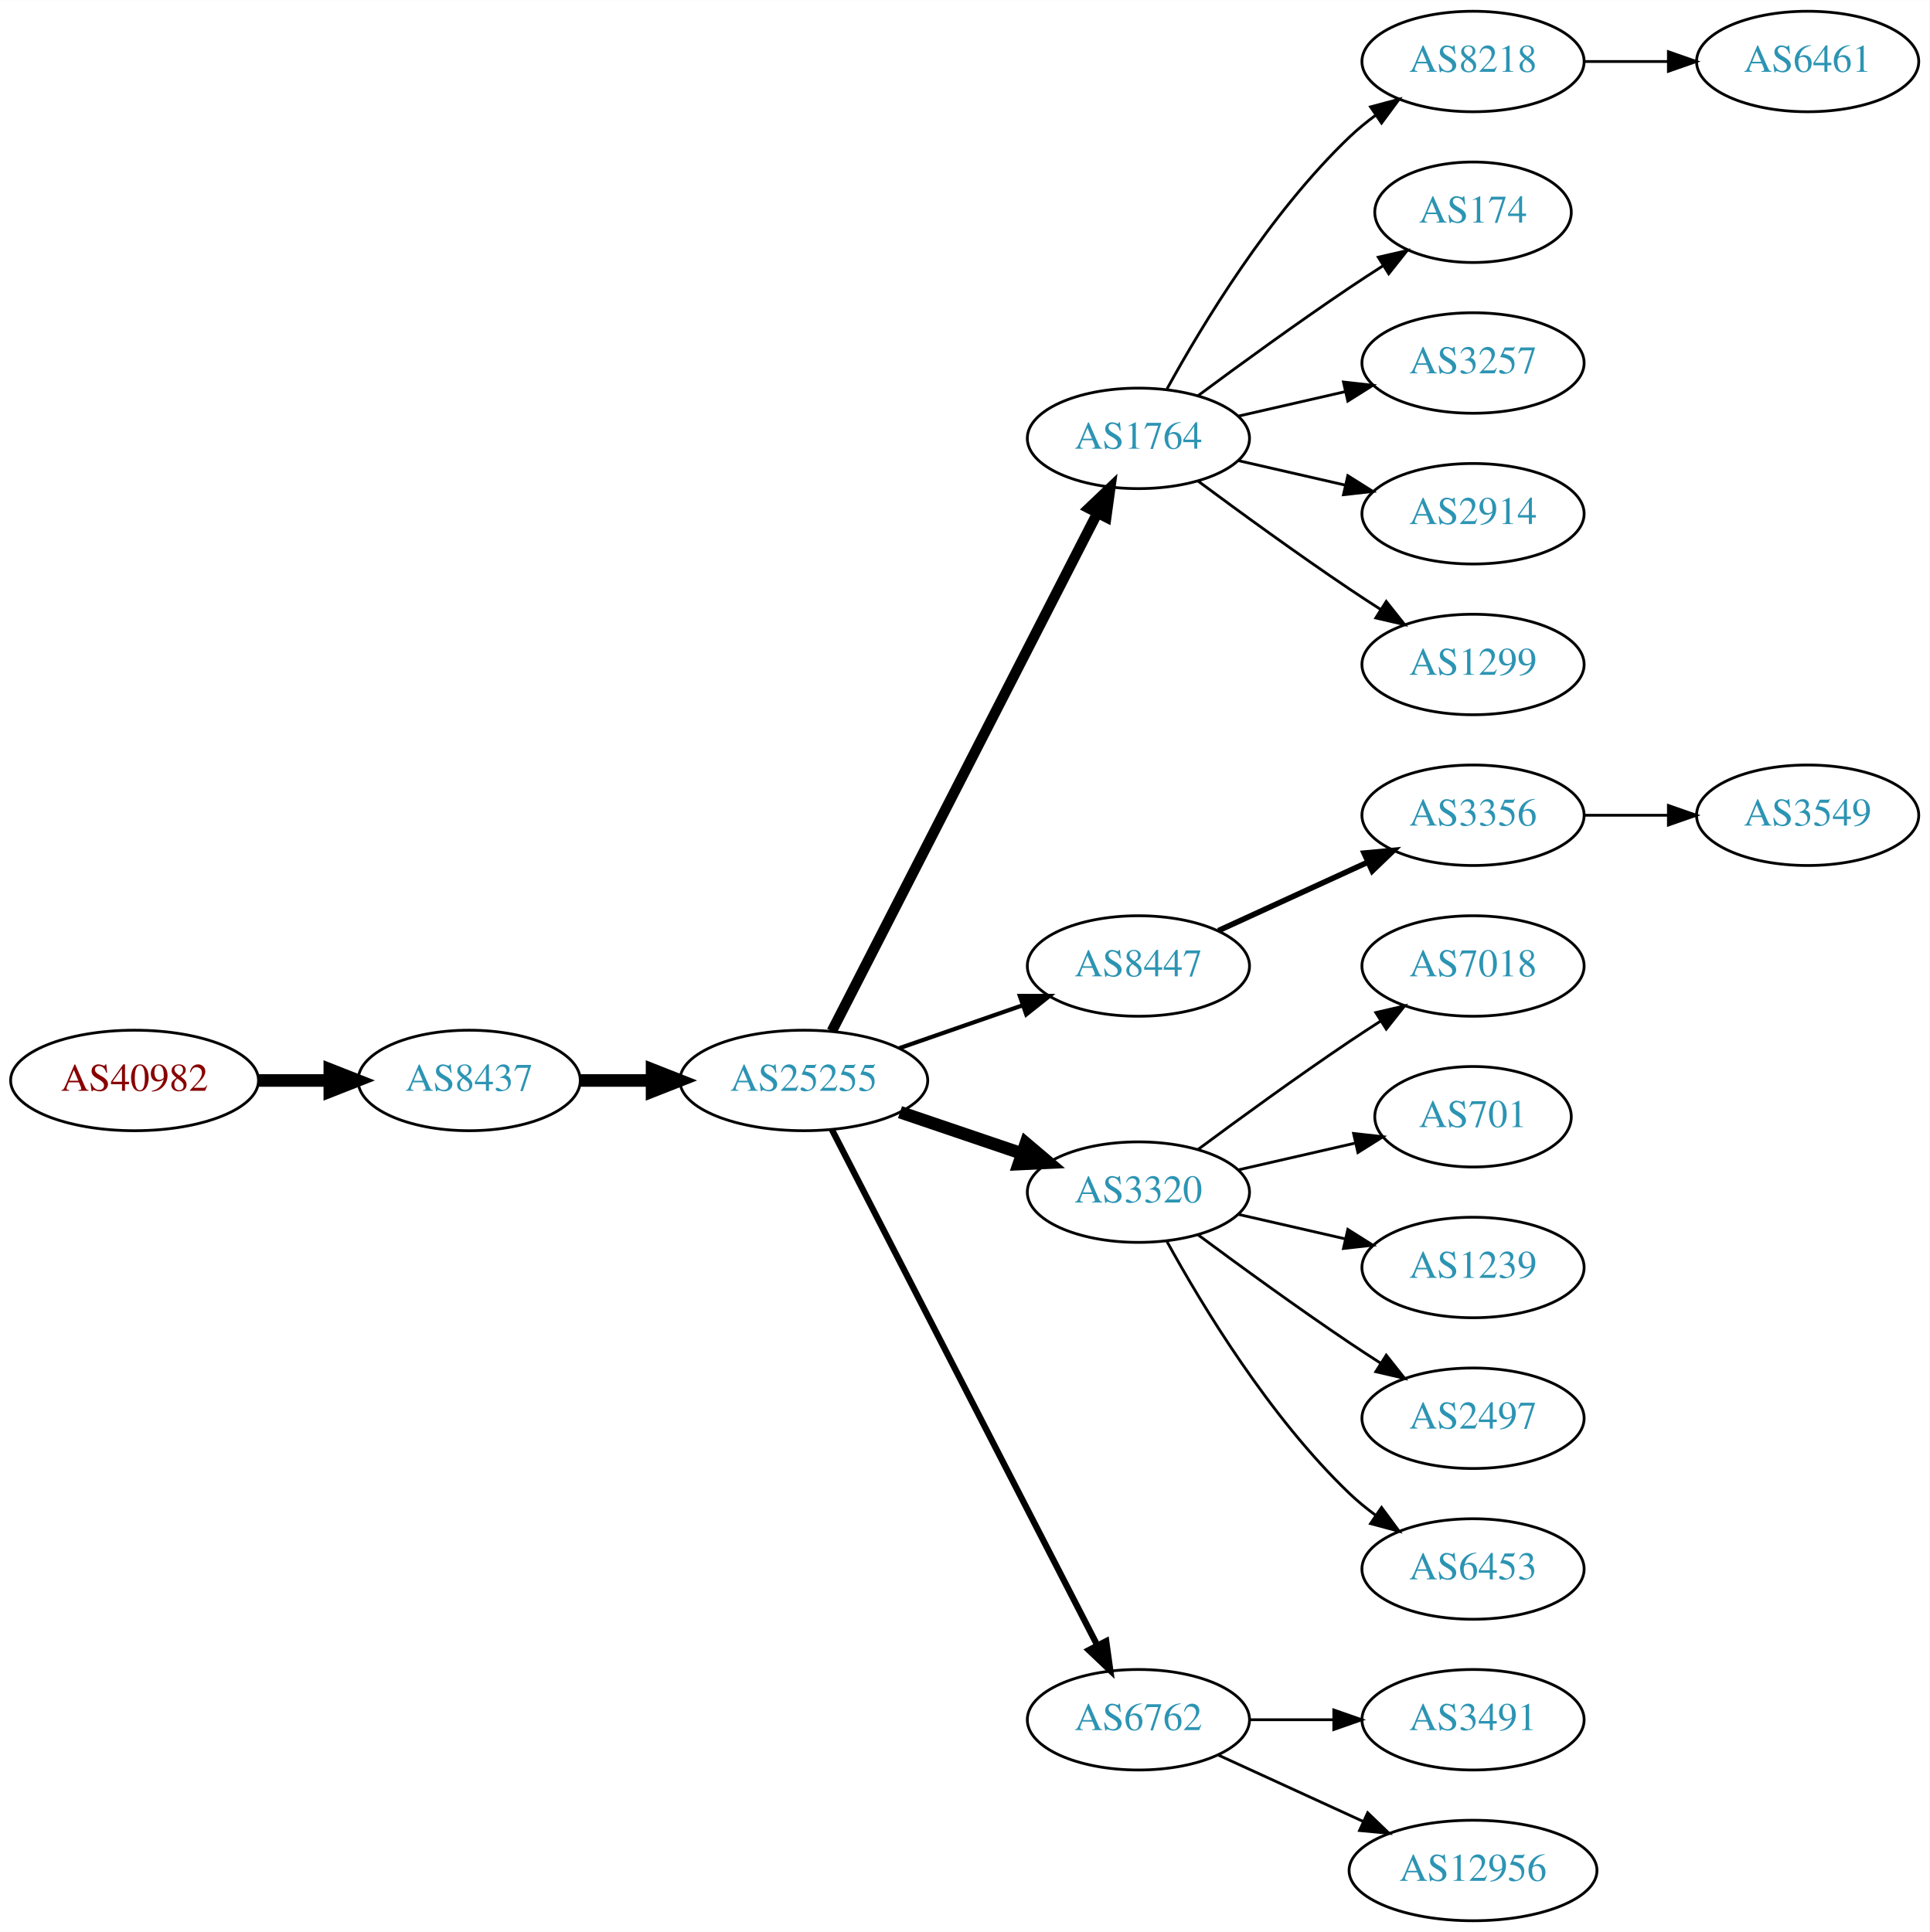
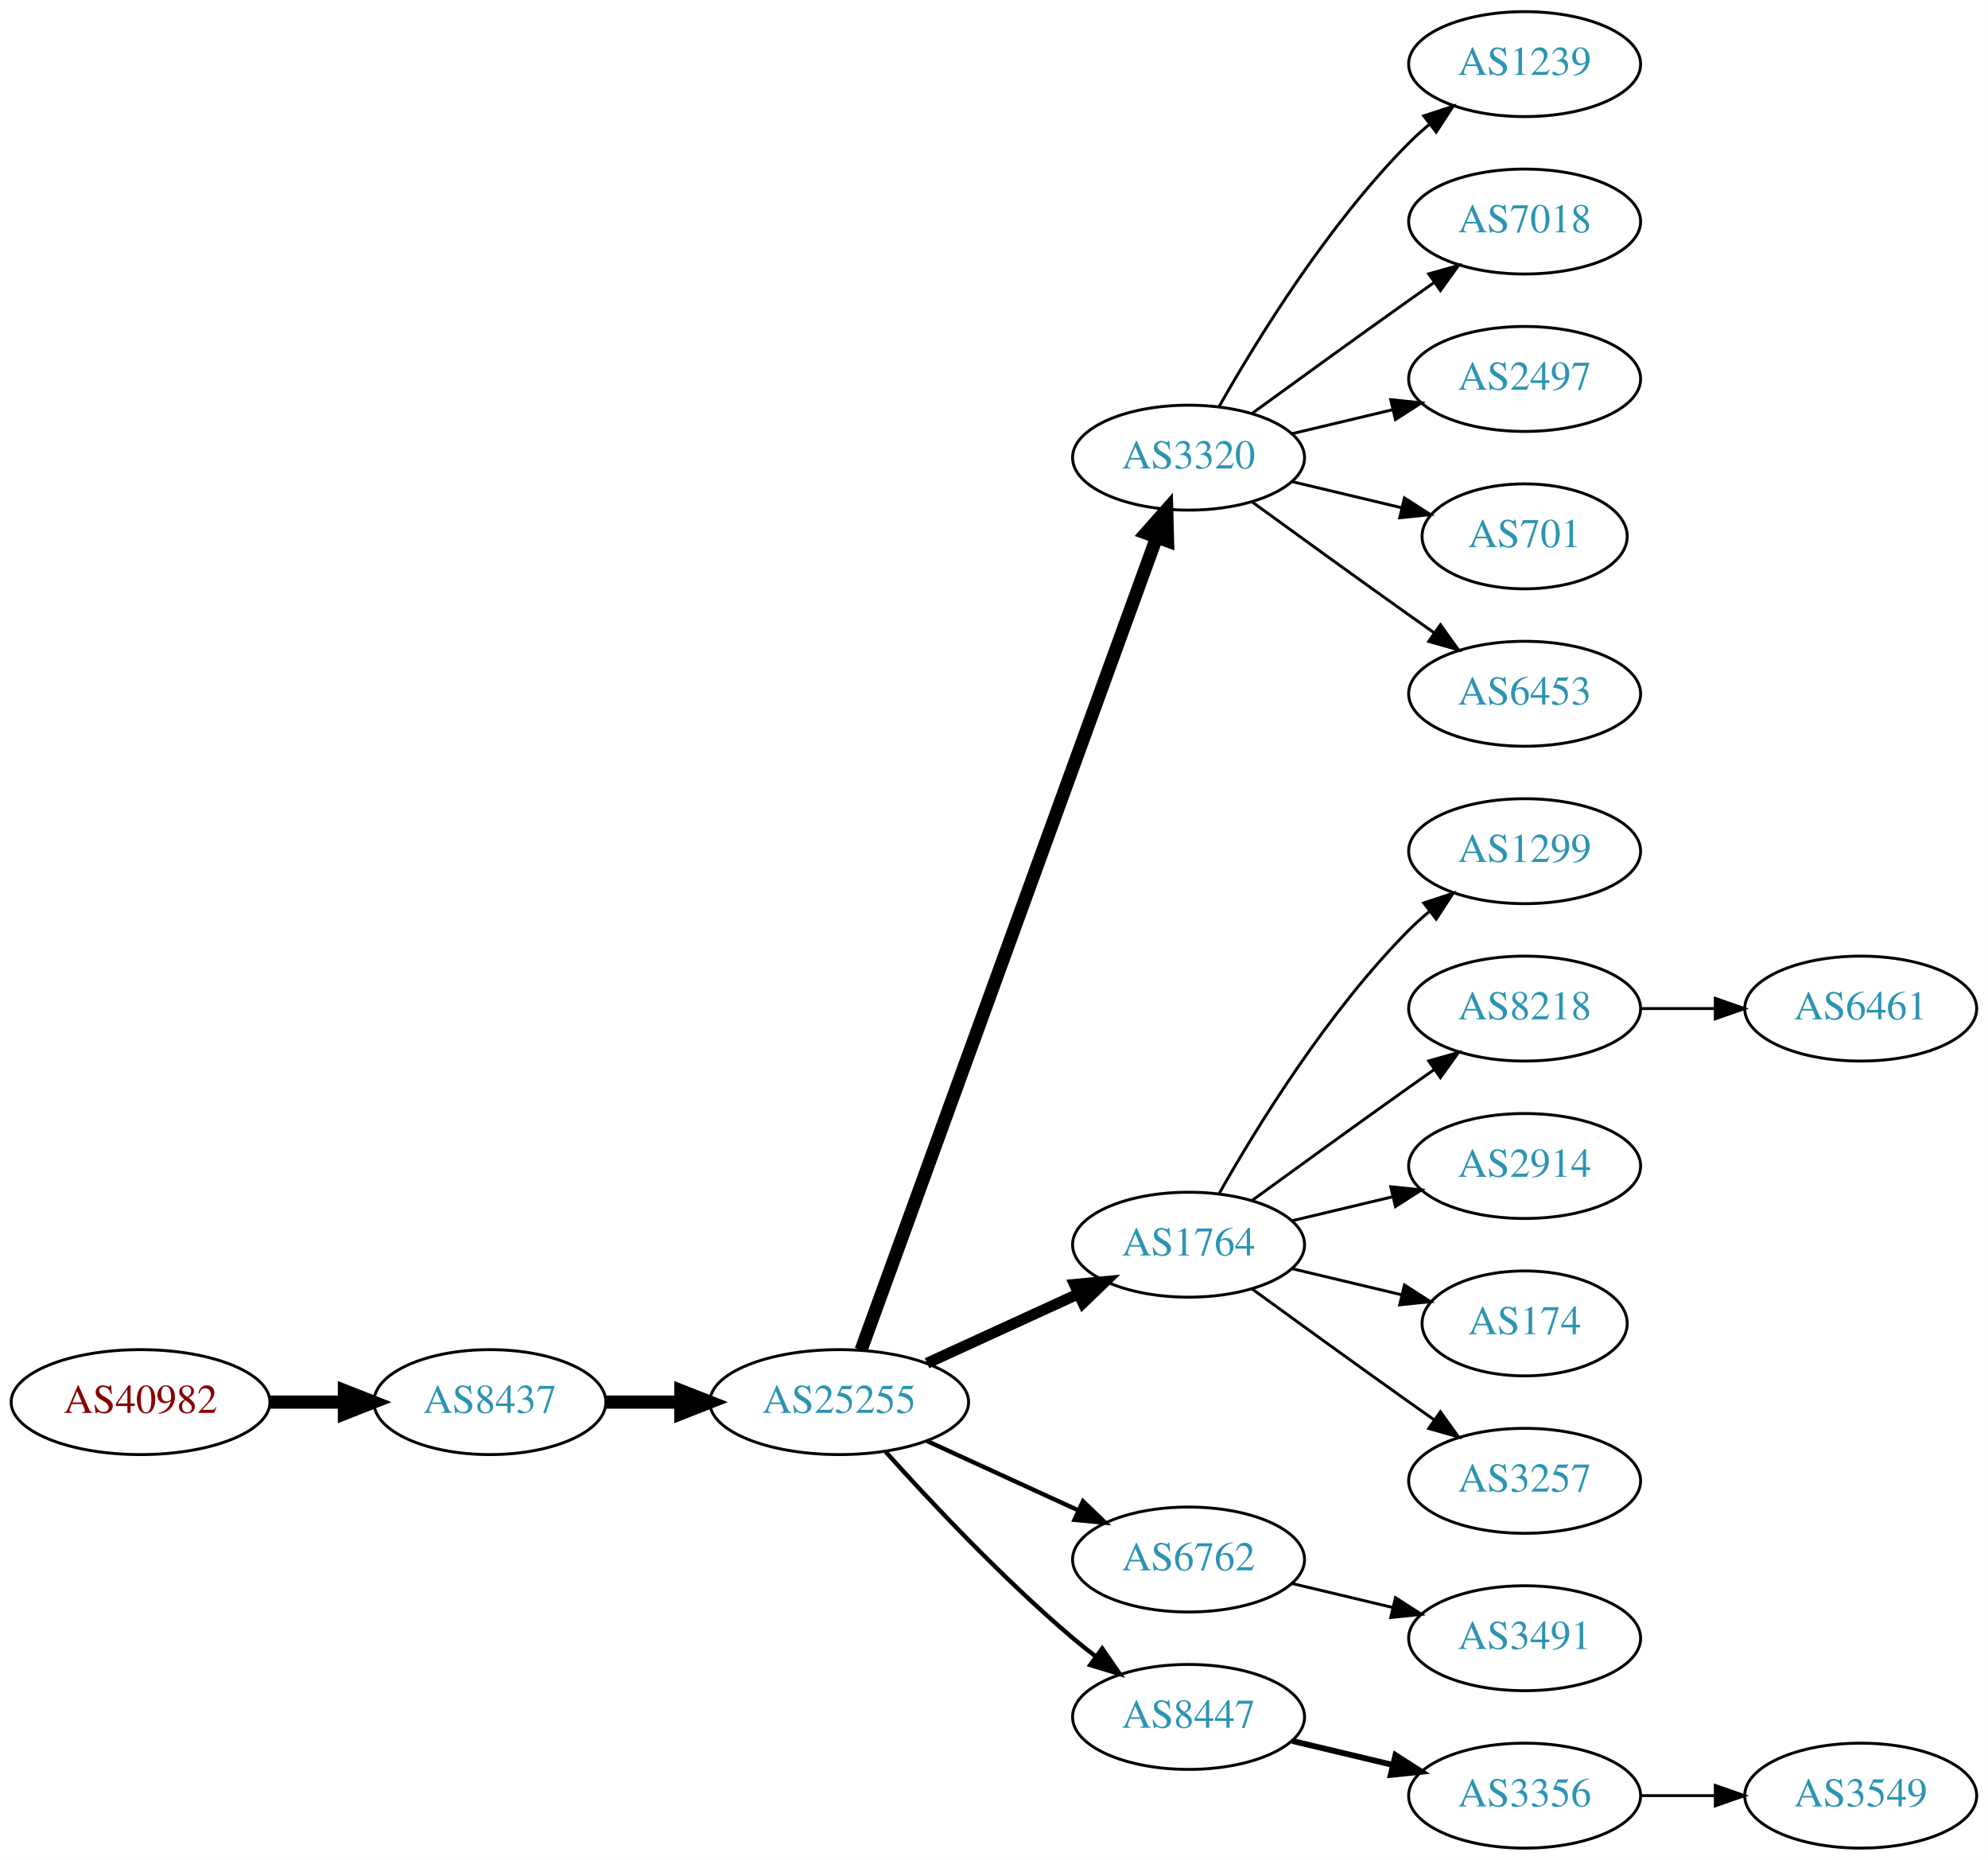
- <svg xmlns="http://www.w3.org/2000/svg" xmlns:xlink="http://www.w3.org/1999/xlink" width="691pt" height="692pt" viewBox="0.00 0.00 691.06 692.00">
-   <g id="graph0" class="graph" transform="scale(1 1) rotate(0) translate(4 688)">
-     <polygon fill="white" stroke="none" points="-4,4 -4,-688 687.055,-688 687.055,4 -4,4" />
+ <svg xmlns="http://www.w3.org/2000/svg" xmlns:xlink="http://www.w3.org/1999/xlink" width="682pt" height="638pt" viewBox="0.00 0.00 681.96 638.00">
+   <g id="graph0" class="graph" transform="scale(1 1) rotate(0) translate(4 634)">
+     <polygon fill="white" stroke="none" points="-4,4 -4,-634 677.956,-634 677.956,4 -4,4" />
    <g id="node1" class="node">
      <g id="a_node1">
        <a xlink:href="/asn/40982" xlink:title="AS40982 ~ Mediengruppe &quot;Oesterreich&quot; GmbH [AT]">
-           <ellipse fill="#ffffff" stroke="black" cx="44.196" cy="-301" rx="44.393" ry="18" />
-           <text text-anchor="middle" x="44.196" y="-297.3" font-family="Times,serif" font-size="14.00" fill="#880000">AS40982</text>
+           <ellipse fill="#ffffff" stroke="black" cx="44.196" cy="-153" rx="44.393" ry="18" />
+           <text text-anchor="middle" x="44.196" y="-149.3" font-family="Times,serif" font-size="14.00" fill="#880000">AS40982</text>
        </a>
      </g>
    </g>
    <g id="node2" class="node">
      <g id="a_node2">
        <a xlink:href="/asn/8437" xlink:title="AS8437 ~ Hutchison Drei Austria GmbH [AT]">
-           <ellipse fill="#ffffff" stroke="black" cx="164.039" cy="-301" rx="39.794" ry="18" />
-           <text text-anchor="middle" x="164.039" y="-297.3" font-family="Times,serif" font-size="14.00" fill="#2c94b3">AS8437</text>
+           <ellipse fill="#ffffff" stroke="black" cx="164.039" cy="-153" rx="39.794" ry="18" />
+           <text text-anchor="middle" x="164.039" y="-149.3" font-family="Times,serif" font-size="14.00" fill="#2c94b3">AS8437</text>
        </a>
      </g>
    </g>
    <g id="edge1" class="edge">
-       <path fill="none" stroke="black" stroke-width="4.5" d="M88.407,-301C96.72,-301 105.482,-301 113.965,-301" />
-       <polygon fill="black" stroke="black" stroke-width="4.5" points="114.123,-304.938 124.123,-301 114.123,-297.063 114.123,-304.938" />
+       <path fill="none" stroke="black" stroke-width="4.5" d="M88.407,-153C96.72,-153 105.482,-153 113.965,-153" />
+       <polygon fill="black" stroke="black" stroke-width="4.5" points="114.123,-156.938 124.123,-153 114.123,-149.063 114.123,-156.938" />
    </g>
    <g id="node3" class="node">
      <g id="a_node3">
        <a xlink:href="/asn/25255" xlink:title="AS25255 ~ ==&gt; TELE2 AUSTRIA &lt;== [AT]">
-           <ellipse fill="#ffffff" stroke="black" cx="283.881" cy="-301" rx="44.393" ry="18" />
-           <text text-anchor="middle" x="283.881" y="-297.3" font-family="Times,serif" font-size="14.00" fill="#2c94b3">AS25255</text>
+           <ellipse fill="#ffffff" stroke="black" cx="283.881" cy="-153" rx="44.393" ry="18" />
+           <text text-anchor="middle" x="283.881" y="-149.3" font-family="Times,serif" font-size="14.00" fill="#2c94b3">AS25255</text>
        </a>
      </g>
    </g>
    <g id="edge2" class="edge">
-       <path fill="none" stroke="black" stroke-width="4.5" d="M203.951,-301C212.054,-301 220.729,-301 229.255,-301" />
-       <polygon fill="black" stroke="black" stroke-width="4.5" points="229.533,-304.938 239.533,-301 229.533,-297.063 229.533,-304.938" />
+       <path fill="none" stroke="black" stroke-width="4.5" d="M203.951,-153C212.054,-153 220.729,-153 229.255,-153" />
+       <polygon fill="black" stroke="black" stroke-width="4.5" points="229.533,-156.938 239.533,-153 229.533,-149.063 229.533,-156.938" />
    </g>
    <g id="node4" class="node">
      <g id="a_node4">
-         <a xlink:href="/asn/1764" xlink:title="AS1764 ~ NEXTLAYER-AS [AT]">
-           <ellipse fill="#ffffff" stroke="black" cx="403.724" cy="-531" rx="39.794" ry="18" />
-           <text text-anchor="middle" x="403.724" y="-527.3" font-family="Times,serif" font-size="14.00" fill="#2c94b3">AS1764</text>
+         <a xlink:href="/asn/3320" xlink:title="AS3320 ~ DTAG [DE]">
+           <ellipse fill="#ffffff" stroke="black" cx="403.724" cy="-477" rx="39.794" ry="18" />
+           <text text-anchor="middle" x="403.724" y="-473.3" font-family="Times,serif" font-size="14.00" fill="#2c94b3">AS3320</text>
        </a>
      </g>
    </g>
    <g id="edge3" class="edge">
-       <path fill="none" stroke="black" stroke-width="3.75" d="M293.932,-318.666C314.454,-358.719 364.622,-456.634 388.991,-504.196" />
-       <polygon fill="black" stroke="black" stroke-width="3.75" points="385.967,-505.97 393.642,-513.274 392.197,-502.778 385.967,-505.97" />
+       <path fill="none" stroke="black" stroke-width="4.5" d="M291.385,-170.881C310.942,-224.651 369.309,-385.129 392.784,-449.67" />
+       <polygon fill="black" stroke="black" stroke-width="4.5" points="389.122,-451.122 396.24,-459.174 396.523,-448.431 389.122,-451.122" />
    </g>
    <g id="node5" class="node">
      <g id="a_node5">
-         <a xlink:href="/asn/8447" xlink:title="AS8447 ~ A1 Telekom Austria AG [AT]">
-           <ellipse fill="#ffffff" stroke="black" cx="403.724" cy="-342" rx="39.794" ry="18" />
-           <text text-anchor="middle" x="403.724" y="-338.3" font-family="Times,serif" font-size="14.00" fill="#2c94b3">AS8447</text>
+         <a xlink:href="/asn/1764" xlink:title="AS1764 ~ NEXTLAYER-AS [AT]">
+           <ellipse fill="#ffffff" stroke="black" cx="403.724" cy="-207" rx="39.794" ry="18" />
+           <text text-anchor="middle" x="403.724" y="-203.3" font-family="Times,serif" font-size="14.00" fill="#2c94b3">AS1764</text>
        </a>
      </g>
    </g>
    <g id="edge4" class="edge">
-       <path fill="none" stroke="black" stroke-width="1.5" d="M318.021,-312.53C331.738,-317.302 347.777,-322.883 362.187,-327.896" />
-       <polygon fill="black" stroke="black" stroke-width="1.5" points="361.259,-331.279 371.853,-331.26 363.559,-324.668 361.259,-331.279" />
+       <path fill="none" stroke="black" stroke-width="3.75" d="M314.011,-166.348C329.622,-173.502 349.02,-182.391 365.692,-190.03" />
+       <polygon fill="black" stroke="black" stroke-width="3.75" points="364.595,-193.378 375.144,-194.362 367.511,-187.014 364.595,-193.378" />
    </g>
    <g id="node6" class="node">
      <g id="a_node6">
-         <a xlink:href="/asn/3320" xlink:title="AS3320 ~ DTAG [DE]">
-           <ellipse fill="#ffffff" stroke="black" cx="403.724" cy="-261" rx="39.794" ry="18" />
-           <text text-anchor="middle" x="403.724" y="-257.3" font-family="Times,serif" font-size="14.00" fill="#2c94b3">AS3320</text>
+         <a xlink:href="/asn/6762" xlink:title="AS6762 ~ TELECOM ITALIA SPARKLE S.p.A. [IT]">
+           <ellipse fill="#ffffff" stroke="black" cx="403.724" cy="-99" rx="39.794" ry="18" />
+           <text text-anchor="middle" x="403.724" y="-95.3" font-family="Times,serif" font-size="14.00" fill="#2c94b3">AS6762</text>
        </a>
      </g>
    </g>
    <g id="edge5" class="edge">
-       <path fill="none" stroke="black" stroke-width="4.5" d="M318.335,-289.645C331.936,-285.028 347.778,-279.651 362.039,-274.81" />
-       <polygon fill="black" stroke="black" stroke-width="4.5" points="363.409,-278.503 371.613,-271.56 360.878,-271.046 363.409,-278.503" />
+       <path fill="none" stroke="black" stroke-width="1.5" d="M314.011,-139.652C329.622,-132.498 349.02,-123.609 365.692,-115.97" />
+       <polygon fill="black" stroke="black" stroke-width="1.5" points="367.511,-118.986 375.144,-111.638 364.595,-112.622 367.511,-118.986" />
    </g>
    <g id="node7" class="node">
      <g id="a_node7">
-         <a xlink:href="/asn/6762" xlink:title="AS6762 ~ TELECOM ITALIA SPARKLE S.p.A. [IT]">
-           <ellipse fill="#ffffff" stroke="black" cx="403.724" cy="-72" rx="39.794" ry="18" />
-           <text text-anchor="middle" x="403.724" y="-68.3" font-family="Times,serif" font-size="14.00" fill="#2c94b3">AS6762</text>
+         <a xlink:href="/asn/8447" xlink:title="AS8447 ~ A1 Telekom Austria AG [AT]">
+           <ellipse fill="#ffffff" stroke="black" cx="403.724" cy="-45" rx="39.794" ry="18" />
+           <text text-anchor="middle" x="403.724" y="-41.3" font-family="Times,serif" font-size="14.00" fill="#2c94b3">AS8447</text>
        </a>
      </g>
    </g>
    <g id="edge6" class="edge">
-       <path fill="none" stroke="black" stroke-width="2.25" d="M293.932,-283.411C314.454,-243.532 364.622,-146.043 388.991,-98.687" />
-       <polygon fill="black" stroke="black" stroke-width="2.25" points="392.178,-100.142 393.642,-89.649 385.954,-96.939 392.178,-100.142" />
+       <path fill="none" stroke="black" stroke-width="1.5" d="M299.814,-135.956C315.14,-118.903 340.075,-92.35 364.077,-72 366.574,-69.883 369.235,-67.768 371.946,-65.707" />
+       <polygon fill="black" stroke="black" stroke-width="1.5" points="374.112,-68.459 380.123,-59.734 369.983,-62.806 374.112,-68.459" />
    </g>
    <g id="node8" class="node">
      <g id="a_node8">
-         <a xlink:href="/asn/8218" xlink:title="AS8218 ~ legacy Neotelecoms [FR]">
-           <ellipse fill="#ffffff" stroke="black" cx="523.566" cy="-666" rx="39.794" ry="18" />
-           <text text-anchor="middle" x="523.566" y="-662.3" font-family="Times,serif" font-size="14.00" fill="#2c94b3">AS8218</text>
+         <a xlink:href="/asn/1239" xlink:title="AS1239 ~ Sprint [US]">
+           <ellipse fill="#ffffff" stroke="black" cx="519.017" cy="-612" rx="39.794" ry="18" />
+           <text text-anchor="middle" x="519.017" y="-608.3" font-family="Times,serif" font-size="14.00" fill="#2c94b3">AS1239</text>
        </a>
      </g>
    </g>
    <g id="edge7" class="edge">
-       <path fill="none" stroke="black" d="M413.965,-548.713C426.51,-571.561 450.687,-611.611 479.37,-639 482.238,-641.739 485.427,-644.347 488.736,-646.785" />
-       <polygon fill="black" stroke="black" points="486.86,-649.742 497.096,-652.477 490.8,-643.956 486.86,-649.742" />
+       <path fill="none" stroke="black" d="M414.184,-494.49C426.965,-517.096 451.398,-556.886 479.37,-585 481.481,-587.121 483.777,-589.188 486.163,-591.171" />
+       <polygon fill="black" stroke="black" points="484.415,-594.242 494.478,-597.556 488.678,-588.69 484.415,-594.242" />
    </g>
    <g id="node9" class="node">
      <g id="a_node9">
-         <a xlink:href="/asn/174" xlink:title="AS174 ~ Cogent Communications [US]">
-           <ellipse fill="#ffffff" stroke="black" cx="523.566" cy="-612" rx="35.194" ry="18" />
-           <text text-anchor="middle" x="523.566" y="-608.3" font-family="Times,serif" font-size="14.00" fill="#2c94b3">AS174</text>
+         <a xlink:href="/asn/7018" xlink:title="AS7018 ~ AT&amp;T Services, Inc. [US]">
+           <ellipse fill="#ffffff" stroke="black" cx="519.017" cy="-558" rx="39.794" ry="18" />
+           <text text-anchor="middle" x="519.017" y="-554.3" font-family="Times,serif" font-size="14.00" fill="#2c94b3">AS7018</text>
        </a>
      </g>
    </g>
    <g id="edge8" class="edge">
-       <path fill="none" stroke="black" d="M425.054,-546.277C439.916,-557.304 460.661,-572.407 479.37,-585 483.188,-587.569 487.238,-590.21 491.268,-592.786" />
-       <polygon fill="black" stroke="black" points="489.637,-595.895 499.962,-598.271 493.372,-589.975 489.637,-595.895" />
+       <path fill="none" stroke="black" d="M425.572,-492.222C440.506,-503.091 461.12,-518.025 479.37,-531 482.191,-533.005 485.134,-535.085 488.082,-537.159" />
+       <polygon fill="black" stroke="black" points="486.109,-540.05 496.306,-542.926 490.128,-534.319 486.109,-540.05" />
    </g>
    <g id="node10" class="node">
      <g id="a_node10">
-         <a xlink:href="/asn/3257" xlink:title="AS3257 ~ GTT [DE]">
-           <ellipse fill="#ffffff" stroke="black" cx="523.566" cy="-558" rx="39.794" ry="18" />
-           <text text-anchor="middle" x="523.566" y="-554.3" font-family="Times,serif" font-size="14.00" fill="#2c94b3">AS3257</text>
+         <a xlink:href="/asn/2497" xlink:title="AS2497 ~ Internet Initiative Japan Inc. [JP]">
+           <ellipse fill="#ffffff" stroke="black" cx="519.017" cy="-504" rx="39.794" ry="18" />
+           <text text-anchor="middle" x="519.017" y="-500.3" font-family="Times,serif" font-size="14.00" fill="#2c94b3">AS2497</text>
        </a>
      </g>
    </g>
    <g id="edge9" class="edge">
-       <path fill="none" stroke="black" d="M439.443,-538.955C451.443,-541.704 465.064,-544.825 477.756,-547.733" />
-       <polygon fill="black" stroke="black" points="477.159,-551.187 487.688,-550.009 478.722,-544.364 477.159,-551.187" />
+       <path fill="none" stroke="black" d="M439.331,-485.248C450.202,-487.838 462.357,-490.735 473.799,-493.462" />
+       <polygon fill="black" stroke="black" points="473.082,-496.889 483.621,-495.803 474.705,-490.08 473.082,-496.889" />
    </g>
    <g id="node11" class="node">
      <g id="a_node11">
-         <a xlink:href="/asn/2914" xlink:title="AS2914 ~ NTT America, Inc. [US]">
-           <ellipse fill="#ffffff" stroke="black" cx="523.566" cy="-504" rx="39.794" ry="18" />
-           <text text-anchor="middle" x="523.566" y="-500.3" font-family="Times,serif" font-size="14.00" fill="#2c94b3">AS2914</text>
+         <a xlink:href="/asn/701" xlink:title="AS701 ~ UUNET [US]">
+           <ellipse fill="#ffffff" stroke="black" cx="519.017" cy="-450" rx="35.194" ry="18" />
+           <text text-anchor="middle" x="519.017" y="-446.3" font-family="Times,serif" font-size="14.00" fill="#2c94b3">AS701</text>
        </a>
      </g>
    </g>
    <g id="edge10" class="edge">
-       <path fill="none" stroke="black" d="M439.443,-523.045C451.443,-520.296 465.064,-517.175 477.756,-514.267" />
-       <polygon fill="black" stroke="black" points="478.722,-517.636 487.688,-511.991 477.159,-510.813 478.722,-517.636" />
+       <path fill="none" stroke="black" d="M439.331,-468.752C451.125,-465.942 464.43,-462.771 476.698,-459.847" />
+       <polygon fill="black" stroke="black" points="477.787,-463.186 486.703,-457.463 476.164,-456.376 477.787,-463.186" />
    </g>
    <g id="node12" class="node">
      <g id="a_node12">
+         <a xlink:href="/asn/6453" xlink:title="AS6453 ~ TATA COMMUNICATIONS (AMERICA) INC [US]">
+           <ellipse fill="#ffffff" stroke="black" cx="519.017" cy="-396" rx="39.794" ry="18" />
+           <text text-anchor="middle" x="519.017" y="-392.3" font-family="Times,serif" font-size="14.00" fill="#2c94b3">AS6453</text>
+         </a>
+       </g>
+     </g>
+     <g id="edge11" class="edge">
+       <path fill="none" stroke="black" d="M425.572,-461.778C440.506,-450.909 461.12,-435.975 479.37,-423 482.191,-420.995 485.134,-418.915 488.082,-416.841" />
+       <polygon fill="black" stroke="black" points="490.128,-419.681 496.306,-411.074 486.109,-413.95 490.128,-419.681" />
+     </g>
+     <g id="node13" class="node">
+       <g id="a_node13">
        <a xlink:href="/asn/1299" xlink:title="AS1299 ~ Telia Carrier [EU]">
-           <ellipse fill="#ffffff" stroke="black" cx="523.566" cy="-450" rx="39.794" ry="18" />
-           <text text-anchor="middle" x="523.566" y="-446.3" font-family="Times,serif" font-size="14.00" fill="#2c94b3">AS1299</text>
-         </a>
-       </g>
-     </g>
-     <g id="edge11" class="edge">
-       <path fill="none" stroke="black" d="M425.054,-515.723C439.916,-504.696 460.661,-489.593 479.37,-477 482.919,-474.611 486.67,-472.161 490.418,-469.758" />
-       <polygon fill="black" stroke="black" points="492.486,-472.591 499.067,-464.288 488.744,-466.675 492.486,-472.591" />
+           <ellipse fill="#ffffff" stroke="black" cx="519.017" cy="-342" rx="39.794" ry="18" />
+           <text text-anchor="middle" x="519.017" y="-338.3" font-family="Times,serif" font-size="14.00" fill="#2c94b3">AS1299</text>
+         </a>
+       </g>
+     </g>
+     <g id="edge12" class="edge">
+       <path fill="none" stroke="black" d="M414.184,-224.49C426.965,-247.096 451.398,-286.886 479.37,-315 481.481,-317.121 483.777,-319.188 486.163,-321.171" />
+       <polygon fill="black" stroke="black" points="484.415,-324.242 494.478,-327.556 488.678,-318.69 484.415,-324.242" />
    </g>
    <g id="node14" class="node">
      <g id="a_node14">
-         <a xlink:href="/asn/3356" xlink:title="AS3356 ~ Level 3 Parent, LLC [US]">
-           <ellipse fill="#ffffff" stroke="black" cx="523.566" cy="-396" rx="39.794" ry="18" />
-           <text text-anchor="middle" x="523.566" y="-392.3" font-family="Times,serif" font-size="14.00" fill="#2c94b3">AS3356</text>
+         <a xlink:href="/asn/8218" xlink:title="AS8218 ~ legacy Neotelecoms [FR]">
+           <ellipse fill="#ffffff" stroke="black" cx="519.017" cy="-288" rx="39.794" ry="18" />
+           <text text-anchor="middle" x="519.017" y="-284.3" font-family="Times,serif" font-size="14.00" fill="#2c94b3">AS8218</text>
        </a>
      </g>
    </g>
    <g id="edge13" class="edge">
-       <path fill="none" stroke="black" stroke-width="2" d="M432.353,-354.661C448.31,-361.973 468.58,-371.261 485.863,-379.181" />
-       <polygon fill="black" stroke="black" stroke-width="2" points="484.562,-382.435 495.111,-383.419 487.478,-376.071 484.562,-382.435" />
+       <path fill="none" stroke="black" d="M425.572,-222.222C440.506,-233.091 461.12,-248.025 479.37,-261 482.191,-263.005 485.134,-265.085 488.082,-267.159" />
+       <polygon fill="black" stroke="black" points="486.109,-270.05 496.306,-272.926 490.128,-264.319 486.109,-270.05" />
    </g>
    <g id="node15" class="node">
      <g id="a_node15">
-         <a xlink:href="/asn/7018" xlink:title="AS7018 ~ AT&amp;T Services, Inc. [US]">
-           <ellipse fill="#ffffff" stroke="black" cx="523.566" cy="-342" rx="39.794" ry="18" />
-           <text text-anchor="middle" x="523.566" y="-338.3" font-family="Times,serif" font-size="14.00" fill="#2c94b3">AS7018</text>
+         <a xlink:href="/asn/2914" xlink:title="AS2914 ~ NTT America, Inc. [US]">
+           <ellipse fill="#ffffff" stroke="black" cx="519.017" cy="-234" rx="39.794" ry="18" />
+           <text text-anchor="middle" x="519.017" y="-230.3" font-family="Times,serif" font-size="14.00" fill="#2c94b3">AS2914</text>
        </a>
      </g>
    </g>
    <g id="edge14" class="edge">
-       <path fill="none" stroke="black" d="M425.054,-276.277C439.916,-287.304 460.661,-302.407 479.37,-315 482.919,-317.389 486.67,-319.839 490.418,-322.242" />
-       <polygon fill="black" stroke="black" points="488.744,-325.325 499.067,-327.712 492.486,-319.409 488.744,-325.325" />
+       <path fill="none" stroke="black" d="M439.331,-215.248C450.202,-217.838 462.357,-220.735 473.799,-223.462" />
+       <polygon fill="black" stroke="black" points="473.082,-226.889 483.621,-225.803 474.705,-220.08 473.082,-226.889" />
    </g>
    <g id="node16" class="node">
      <g id="a_node16">
-         <a xlink:href="/asn/701" xlink:title="AS701 ~ UUNET [US]">
-           <ellipse fill="#ffffff" stroke="black" cx="523.566" cy="-288" rx="35.194" ry="18" />
-           <text text-anchor="middle" x="523.566" y="-284.3" font-family="Times,serif" font-size="14.00" fill="#2c94b3">AS701</text>
+         <a xlink:href="/asn/174" xlink:title="AS174 ~ Cogent Communications [US]">
+           <ellipse fill="#ffffff" stroke="black" cx="519.017" cy="-180" rx="35.194" ry="18" />
+           <text text-anchor="middle" x="519.017" y="-176.3" font-family="Times,serif" font-size="14.00" fill="#2c94b3">AS174</text>
        </a>
      </g>
    </g>
    <g id="edge15" class="edge">
-       <path fill="none" stroke="black" d="M439.443,-268.955C452.536,-271.955 467.558,-275.396 481.199,-278.522" />
-       <polygon fill="black" stroke="black" points="480.777,-282.016 491.306,-280.838 482.34,-275.193 480.777,-282.016" />
+       <path fill="none" stroke="black" d="M439.331,-198.752C451.125,-195.942 464.43,-192.771 476.698,-189.847" />
+       <polygon fill="black" stroke="black" points="477.787,-193.186 486.703,-187.463 476.164,-186.376 477.787,-193.186" />
    </g>
    <g id="node17" class="node">
      <g id="a_node17">
-         <a xlink:href="/asn/1239" xlink:title="AS1239 ~ Sprint [US]">
-           <ellipse fill="#ffffff" stroke="black" cx="523.566" cy="-234" rx="39.794" ry="18" />
-           <text text-anchor="middle" x="523.566" y="-230.3" font-family="Times,serif" font-size="14.00" fill="#2c94b3">AS1239</text>
+         <a xlink:href="/asn/3257" xlink:title="AS3257 ~ GTT [DE]">
+           <ellipse fill="#ffffff" stroke="black" cx="519.017" cy="-126" rx="39.794" ry="18" />
+           <text text-anchor="middle" x="519.017" y="-122.3" font-family="Times,serif" font-size="14.00" fill="#2c94b3">AS3257</text>
        </a>
      </g>
    </g>
    <g id="edge16" class="edge">
-       <path fill="none" stroke="black" d="M439.443,-253.045C451.443,-250.296 465.064,-247.175 477.756,-244.267" />
-       <polygon fill="black" stroke="black" points="478.722,-247.636 487.688,-241.991 477.159,-240.813 478.722,-247.636" />
+       <path fill="none" stroke="black" d="M425.572,-191.778C440.506,-180.909 461.12,-165.975 479.37,-153 482.191,-150.995 485.134,-148.915 488.082,-146.841" />
+       <polygon fill="black" stroke="black" points="490.128,-149.681 496.306,-141.074 486.109,-143.95 490.128,-149.681" />
+     </g>
+     <g id="node19" class="node">
+       <g id="a_node19">
+         <a xlink:href="/asn/3491" xlink:title="AS3491 ~ PCCW Global, Inc. [US]">
+           <ellipse fill="#ffffff" stroke="black" cx="519.017" cy="-72" rx="39.794" ry="18" />
+           <text text-anchor="middle" x="519.017" y="-68.3" font-family="Times,serif" font-size="14.00" fill="#2c94b3">AS3491</text>
+         </a>
+       </g>
+     </g>
+     <g id="edge18" class="edge">
+       <path fill="none" stroke="black" d="M439.331,-90.752C450.202,-88.162 462.357,-85.265 473.799,-82.538" />
+       <polygon fill="black" stroke="black" points="474.705,-85.92 483.621,-80.197 473.082,-79.111 474.705,-85.92" />
+     </g>
+     <g id="node20" class="node">
+       <g id="a_node20">
+         <a xlink:href="/asn/3356" xlink:title="AS3356 ~ Level 3 Parent, LLC [US]">
+           <ellipse fill="#ffffff" stroke="black" cx="519.017" cy="-18" rx="39.794" ry="18" />
+           <text text-anchor="middle" x="519.017" y="-14.3" font-family="Times,serif" font-size="14.00" fill="#2c94b3">AS3356</text>
+         </a>
+       </g>
+     </g>
+     <g id="edge19" class="edge">
+       <path fill="none" stroke="black" stroke-width="2" d="M439.331,-36.752C450.202,-34.162 462.357,-31.265 473.799,-28.538" />
+       <polygon fill="black" stroke="black" stroke-width="2" points="474.705,-31.92 483.621,-26.197 473.082,-25.111 474.705,-31.92" />
    </g>
    <g id="node18" class="node">
      <g id="a_node18">
-         <a xlink:href="/asn/2497" xlink:title="AS2497 ~ Internet Initiative Japan Inc. [JP]">
-           <ellipse fill="#ffffff" stroke="black" cx="523.566" cy="-180" rx="39.794" ry="18" />
-           <text text-anchor="middle" x="523.566" y="-176.3" font-family="Times,serif" font-size="14.00" fill="#2c94b3">AS2497</text>
+         <a xlink:href="/asn/6461" xlink:title="AS6461 ~ Zayo Bandwidth [US]">
+           <ellipse fill="#ffffff" stroke="black" cx="634.31" cy="-288" rx="39.794" ry="18" />
+           <text text-anchor="middle" x="634.31" y="-284.3" font-family="Times,serif" font-size="14.00" fill="#2c94b3">AS6461</text>
        </a>
      </g>
    </g>
    <g id="edge17" class="edge">
-       <path fill="none" stroke="black" d="M425.054,-245.723C439.916,-234.696 460.661,-219.593 479.37,-207 482.919,-204.611 486.67,-202.161 490.418,-199.758" />
-       <polygon fill="black" stroke="black" points="492.486,-202.591 499.067,-194.288 488.744,-196.675 492.486,-202.591" />
-     </g>
-     <g id="node19" class="node">
-       <g id="a_node19">
-         <a xlink:href="/asn/6453" xlink:title="AS6453 ~ TATA COMMUNICATIONS (AMERICA) INC [US]">
-           <ellipse fill="#ffffff" stroke="black" cx="523.566" cy="-126" rx="39.794" ry="18" />
-           <text text-anchor="middle" x="523.566" y="-122.3" font-family="Times,serif" font-size="14.00" fill="#2c94b3">AS6453</text>
-         </a>
-       </g>
-     </g>
-     <g id="edge18" class="edge">
-       <path fill="none" stroke="black" d="M413.965,-243.287C426.51,-220.439 450.687,-180.389 479.37,-153 482.238,-150.261 485.427,-147.653 488.736,-145.215" />
-       <polygon fill="black" stroke="black" points="490.8,-148.044 497.096,-139.523 486.86,-142.258 490.8,-148.044" />
-     </g>
-     <g id="node20" class="node">
-       <g id="a_node20">
-         <a xlink:href="/asn/3491" xlink:title="AS3491 ~ PCCW Global, Inc. [US]">
-           <ellipse fill="#ffffff" stroke="black" cx="523.566" cy="-72" rx="39.794" ry="18" />
-           <text text-anchor="middle" x="523.566" y="-68.3" font-family="Times,serif" font-size="14.00" fill="#2c94b3">AS3491</text>
-         </a>
-       </g>
-     </g>
-     <g id="edge19" class="edge">
-       <path fill="none" stroke="black" d="M443.636,-72C453.19,-72 463.539,-72 473.502,-72" />
-       <polygon fill="black" stroke="black" points="473.695,-75.5 483.695,-72 473.694,-68.5 473.695,-75.5" />
+       <path fill="none" stroke="black" d="M558.689,-288C566.892,-288 575.656,-288 584.188,-288" />
+       <polygon fill="black" stroke="black" points="584.427,-291.5 594.427,-288 584.427,-284.5 584.427,-291.5" />
    </g>
    <g id="node21" class="node">
      <g id="a_node21">
-         <a xlink:href="/asn/12956" xlink:title="AS12956 ~ TELXIUS [ES]">
-           <ellipse fill="#ffffff" stroke="black" cx="523.566" cy="-18" rx="44.393" ry="18" />
-           <text text-anchor="middle" x="523.566" y="-14.3" font-family="Times,serif" font-size="14.00" fill="#2c94b3">AS12956</text>
+         <a xlink:href="/asn/3549" xlink:title="AS3549 ~ Level 3 Parent, LLC [US]">
+           <ellipse fill="#ffffff" stroke="black" cx="634.31" cy="-18" rx="39.794" ry="18" />
+           <text text-anchor="middle" x="634.31" y="-14.3" font-family="Times,serif" font-size="14.00" fill="#2c94b3">AS3549</text>
        </a>
      </g>
    </g>
    <g id="edge20" class="edge">
-       <path fill="none" stroke="black" d="M432.353,-59.339C447.85,-52.238 467.417,-43.272 484.364,-35.506" />
-       <polygon fill="black" stroke="black" points="485.833,-38.682 493.466,-31.335 482.917,-32.319 485.833,-38.682" />
-     </g>
-     <g id="node13" class="node">
-       <g id="a_node13">
-         <a xlink:href="/asn/6461" xlink:title="AS6461 ~ Zayo Bandwidth [US]">
-           <ellipse fill="#ffffff" stroke="black" cx="643.409" cy="-666" rx="39.794" ry="18" />
-           <text text-anchor="middle" x="643.409" y="-662.3" font-family="Times,serif" font-size="14.00" fill="#2c94b3">AS6461</text>
-         </a>
-       </g>
-     </g>
-     <g id="edge12" class="edge">
-       <path fill="none" stroke="black" d="M563.479,-666C573.032,-666 583.382,-666 593.345,-666" />
-       <polygon fill="black" stroke="black" points="593.537,-669.5 603.537,-666 593.537,-662.5 593.537,-669.5" />
-     </g>
-     <g id="node22" class="node">
-       <g id="a_node22">
-         <a xlink:href="/asn/3549" xlink:title="AS3549 ~ Level 3 Parent, LLC [US]">
-           <ellipse fill="#ffffff" stroke="black" cx="643.409" cy="-396" rx="39.794" ry="18" />
-           <text text-anchor="middle" x="643.409" y="-392.3" font-family="Times,serif" font-size="14.00" fill="#2c94b3">AS3549</text>
-         </a>
-       </g>
-     </g>
-     <g id="edge21" class="edge">
-       <path fill="none" stroke="black" d="M563.479,-396C573.032,-396 583.382,-396 593.345,-396" />
-       <polygon fill="black" stroke="black" points="593.537,-399.5 603.537,-396 593.537,-392.5 593.537,-399.5" />
+       <path fill="none" stroke="black" d="M558.689,-18C566.892,-18 575.656,-18 584.188,-18" />
+       <polygon fill="black" stroke="black" points="584.427,-21.5 594.427,-18 584.427,-14.5 584.427,-21.5" />
    </g>
  </g>
</svg>
